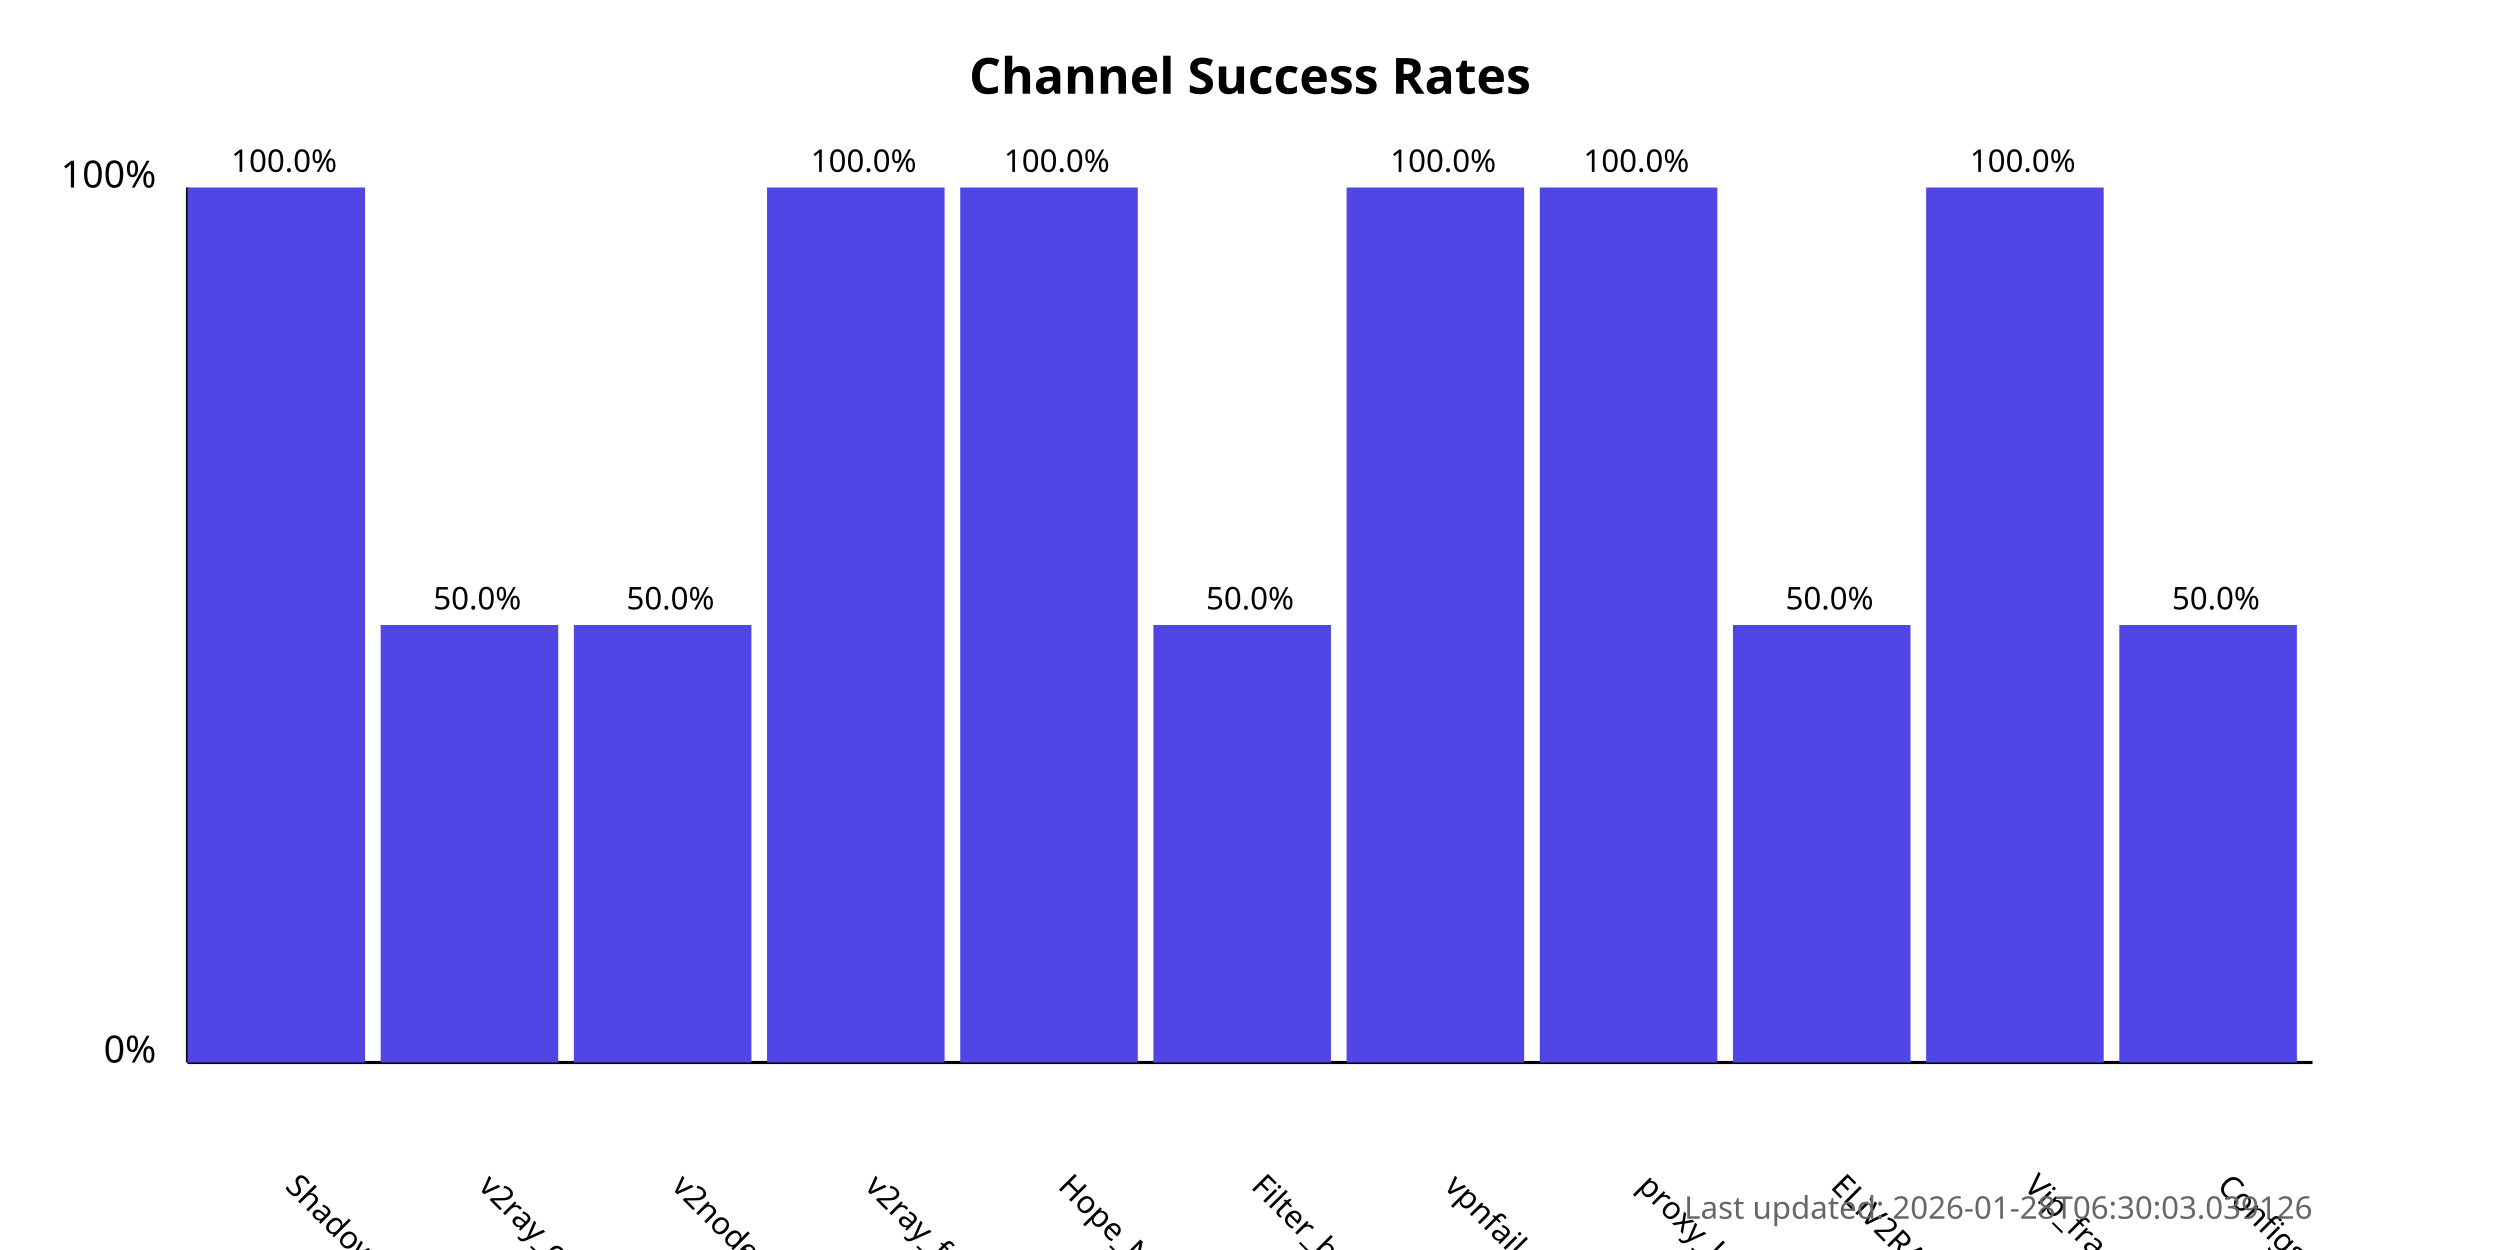
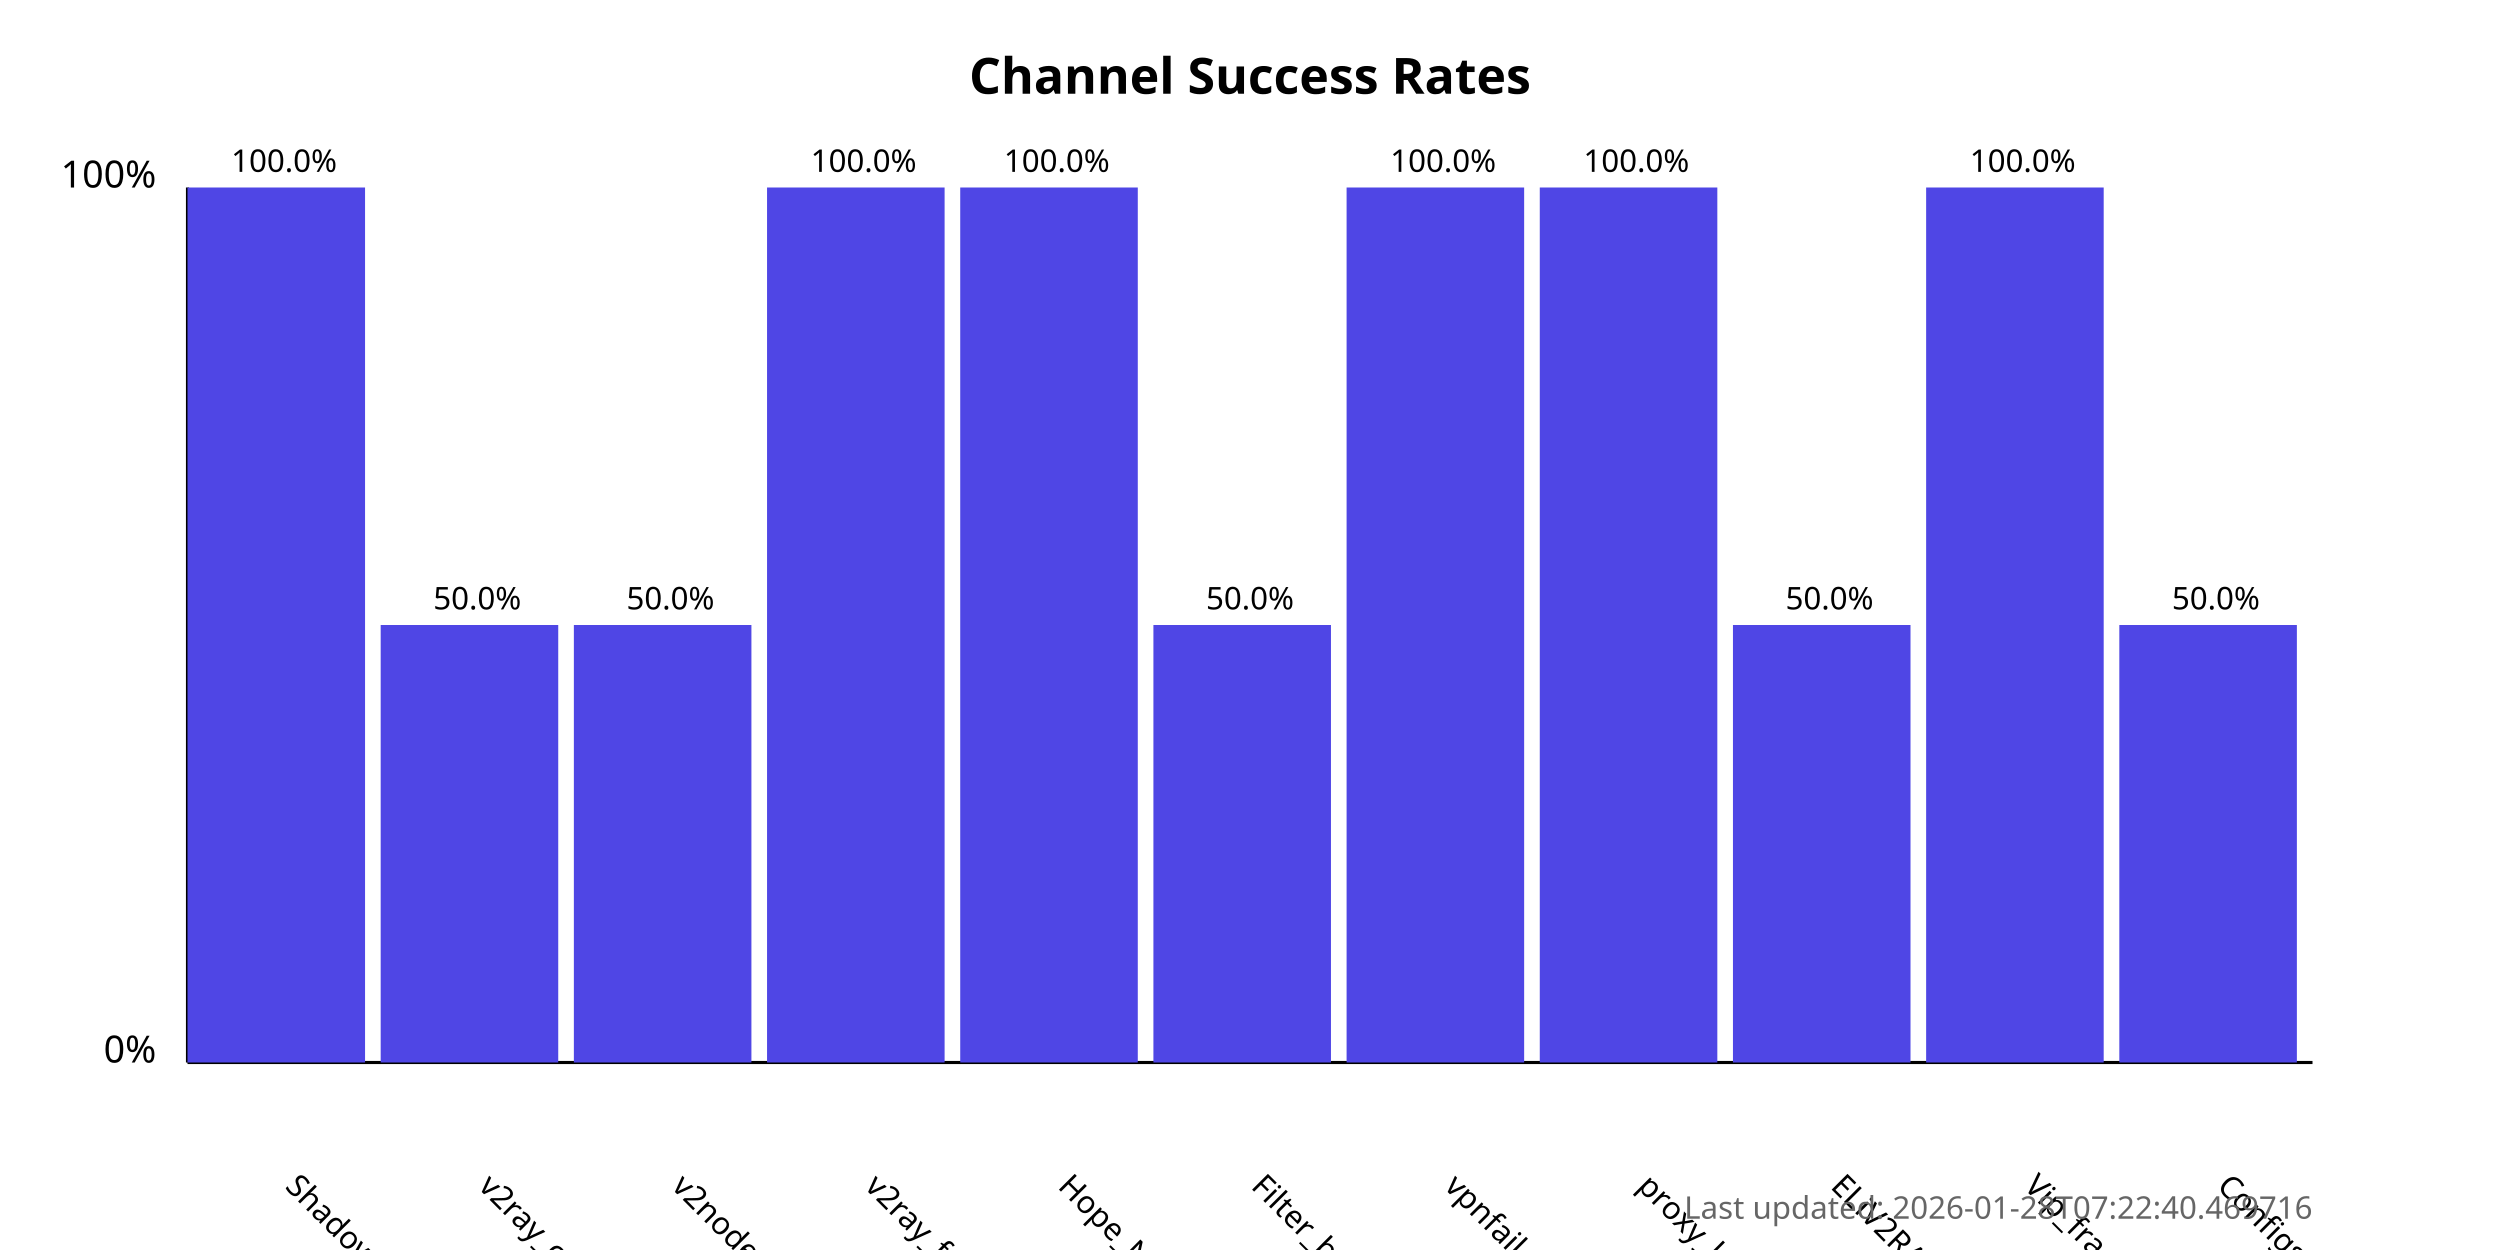
<svg xmlns="http://www.w3.org/2000/svg" width="800" height="400">
  <style>
            .chart-title { font: bold 16px sans-serif; }
            .axis-label { font: 12px sans-serif; }
            .tick-label { font: 10px sans-serif; }
            .bar { fill: #4f46e5; }
            .bar:hover { fill: #6366f1; }
            .timestamp { font: 10px sans-serif; fill: #666; }
        </style>
  <text x="400.0" y="30" text-anchor="middle" class="chart-title">
            Channel Success Rates
        </text>
  <line x1="60" y1="340" x2="60" y2="60" stroke="black" stroke-width="1" />
  <line x1="60" y1="340" x2="740" y2="340" stroke="black" stroke-width="1" />
  <text x="50" y="340" text-anchor="end" class="axis-label">0%</text>
  <text x="50" y="60" text-anchor="end" class="axis-label">100%</text>
  <g>
    <rect x="60" y="60.0" width="56.818" height="280.0" class="bar" />
    <text x="90.909" y="380" transform="rotate(45, 90.90909, 380)" text-anchor="start" class="tick-label">
                ShadowProxy66
            </text>
    <text x="90.909" y="55.0" text-anchor="middle" class="tick-label">
                100.0%
            </text>
  </g>
  <g>
    <rect x="121.818" y="200.0" width="56.818" height="140.0" class="bar" />
    <text x="152.727" y="380" transform="rotate(45, 152.7273, 380)" text-anchor="start" class="tick-label">
                v2ray_configs_pool
            </text>
    <text x="152.727" y="195.0" text-anchor="middle" class="tick-label">
                50.0%
            </text>
  </g>
  <g>
    <rect x="183.636" y="200.0" width="56.818" height="140.0" class="bar" />
    <text x="214.545" y="380" transform="rotate(45, 214.5455, 380)" text-anchor="start" class="tick-label">
                v2nodes
            </text>
    <text x="214.545" y="195.0" text-anchor="middle" class="tick-label">
                50.0%
            </text>
  </g>
  <g>
    <rect x="245.455" y="60.0" width="56.818" height="280.0" class="bar" />
    <text x="276.364" y="380" transform="rotate(45, 276.3636, 380)" text-anchor="start" class="tick-label">
                v2ray_free_conf
            </text>
    <text x="276.364" y="55.0" text-anchor="middle" class="tick-label">
                100.0%
            </text>
  </g>
  <g>
    <rect x="307.273" y="60.0" width="56.818" height="280.0" class="bar" />
    <text x="338.182" y="380" transform="rotate(45, 338.1818, 380)" text-anchor="start" class="tick-label">
                Hope_Net
            </text>
    <text x="338.182" y="55.0" text-anchor="middle" class="tick-label">
                100.0%
            </text>
  </g>
  <g>
    <rect x="369.091" y="200.0" width="56.818" height="140.0" class="bar" />
    <text x="400.0" y="380" transform="rotate(45, 400.0, 380)" text-anchor="start" class="tick-label">
                Filter_breaker
            </text>
    <text x="400.0" y="195.0" text-anchor="middle" class="tick-label">
                50.0%
            </text>
  </g>
  <g>
    <rect x="430.909" y="60.0" width="56.818" height="280.0" class="bar" />
    <text x="461.818" y="380" transform="rotate(45, 461.8182, 380)" text-anchor="start" class="tick-label">
                vpnfail_vless
            </text>
    <text x="461.818" y="55.0" text-anchor="middle" class="tick-label">
                100.0%
            </text>
  </g>
  <g>
    <rect x="492.727" y="60.0" width="56.818" height="280.0" class="bar" />
    <text x="523.636" y="380" transform="rotate(45, 523.6364, 380)" text-anchor="start" class="tick-label">
                proxy_kafee
            </text>
    <text x="523.636" y="55.0" text-anchor="middle" class="tick-label">
                100.0%
            </text>
  </g>
  <g>
    <rect x="554.545" y="200.0" width="56.818" height="140.0" class="bar" />
    <text x="585.455" y="380" transform="rotate(45, 585.4545, 380)" text-anchor="start" class="tick-label">
                ELiV2RAY
            </text>
    <text x="585.455" y="195.0" text-anchor="middle" class="tick-label">
                50.0%
            </text>
  </g>
  <g>
    <rect x="616.364" y="60.0" width="56.818" height="280.0" class="bar" />
    <text x="647.273" y="380" transform="rotate(45, 647.2727, 380)" text-anchor="start" class="tick-label">
                Vip_fragment_v2ray
            </text>
    <text x="647.273" y="55.0" text-anchor="middle" class="tick-label">
                100.0%
            </text>
  </g>
  <g>
    <rect x="678.182" y="200.0" width="56.818" height="140.0" class="bar" />
    <text x="709.091" y="380" transform="rotate(45, 709.0909, 380)" text-anchor="start" class="tick-label">
                ConfigsHubPlus
            </text>
    <text x="709.091" y="195.0" text-anchor="middle" class="tick-label">
                50.0%
            </text>
  </g>
  <text x="740" y="390" text-anchor="end" class="timestamp">
-             Last updated: 2026-01-28T06:30:03.039126
+             Last updated: 2026-01-28T07:22:40.469716
        </text>
</svg>
